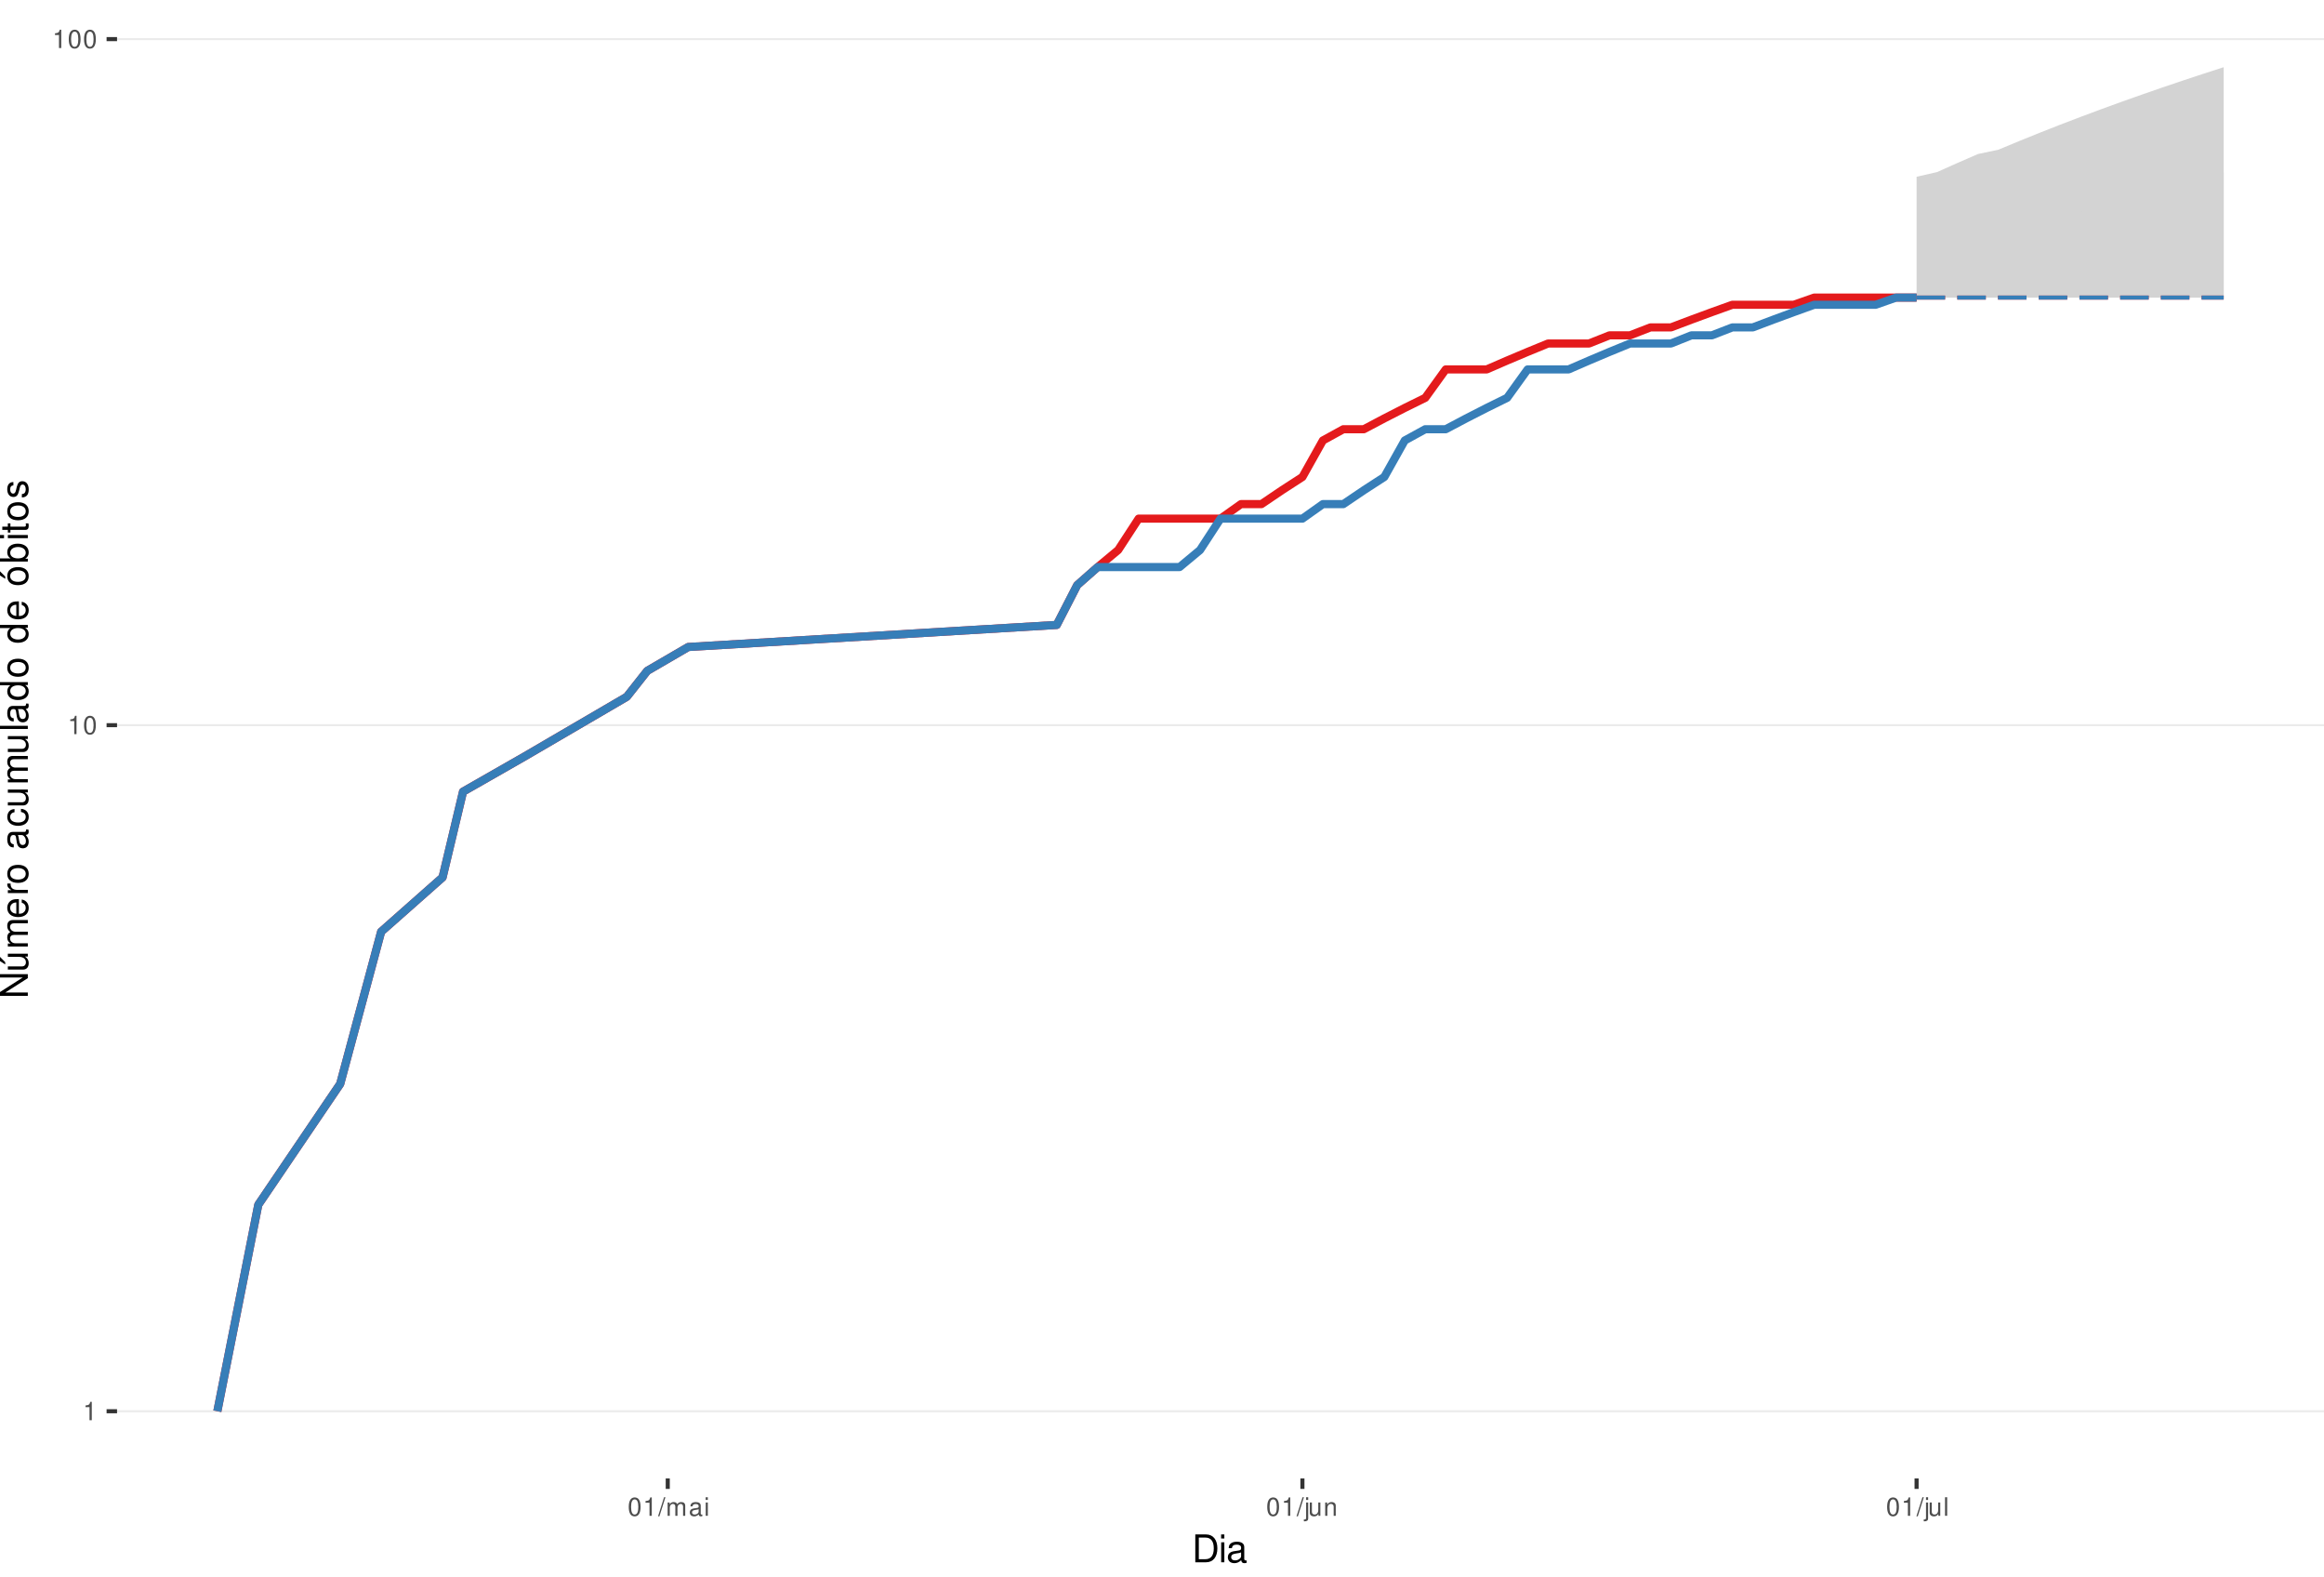
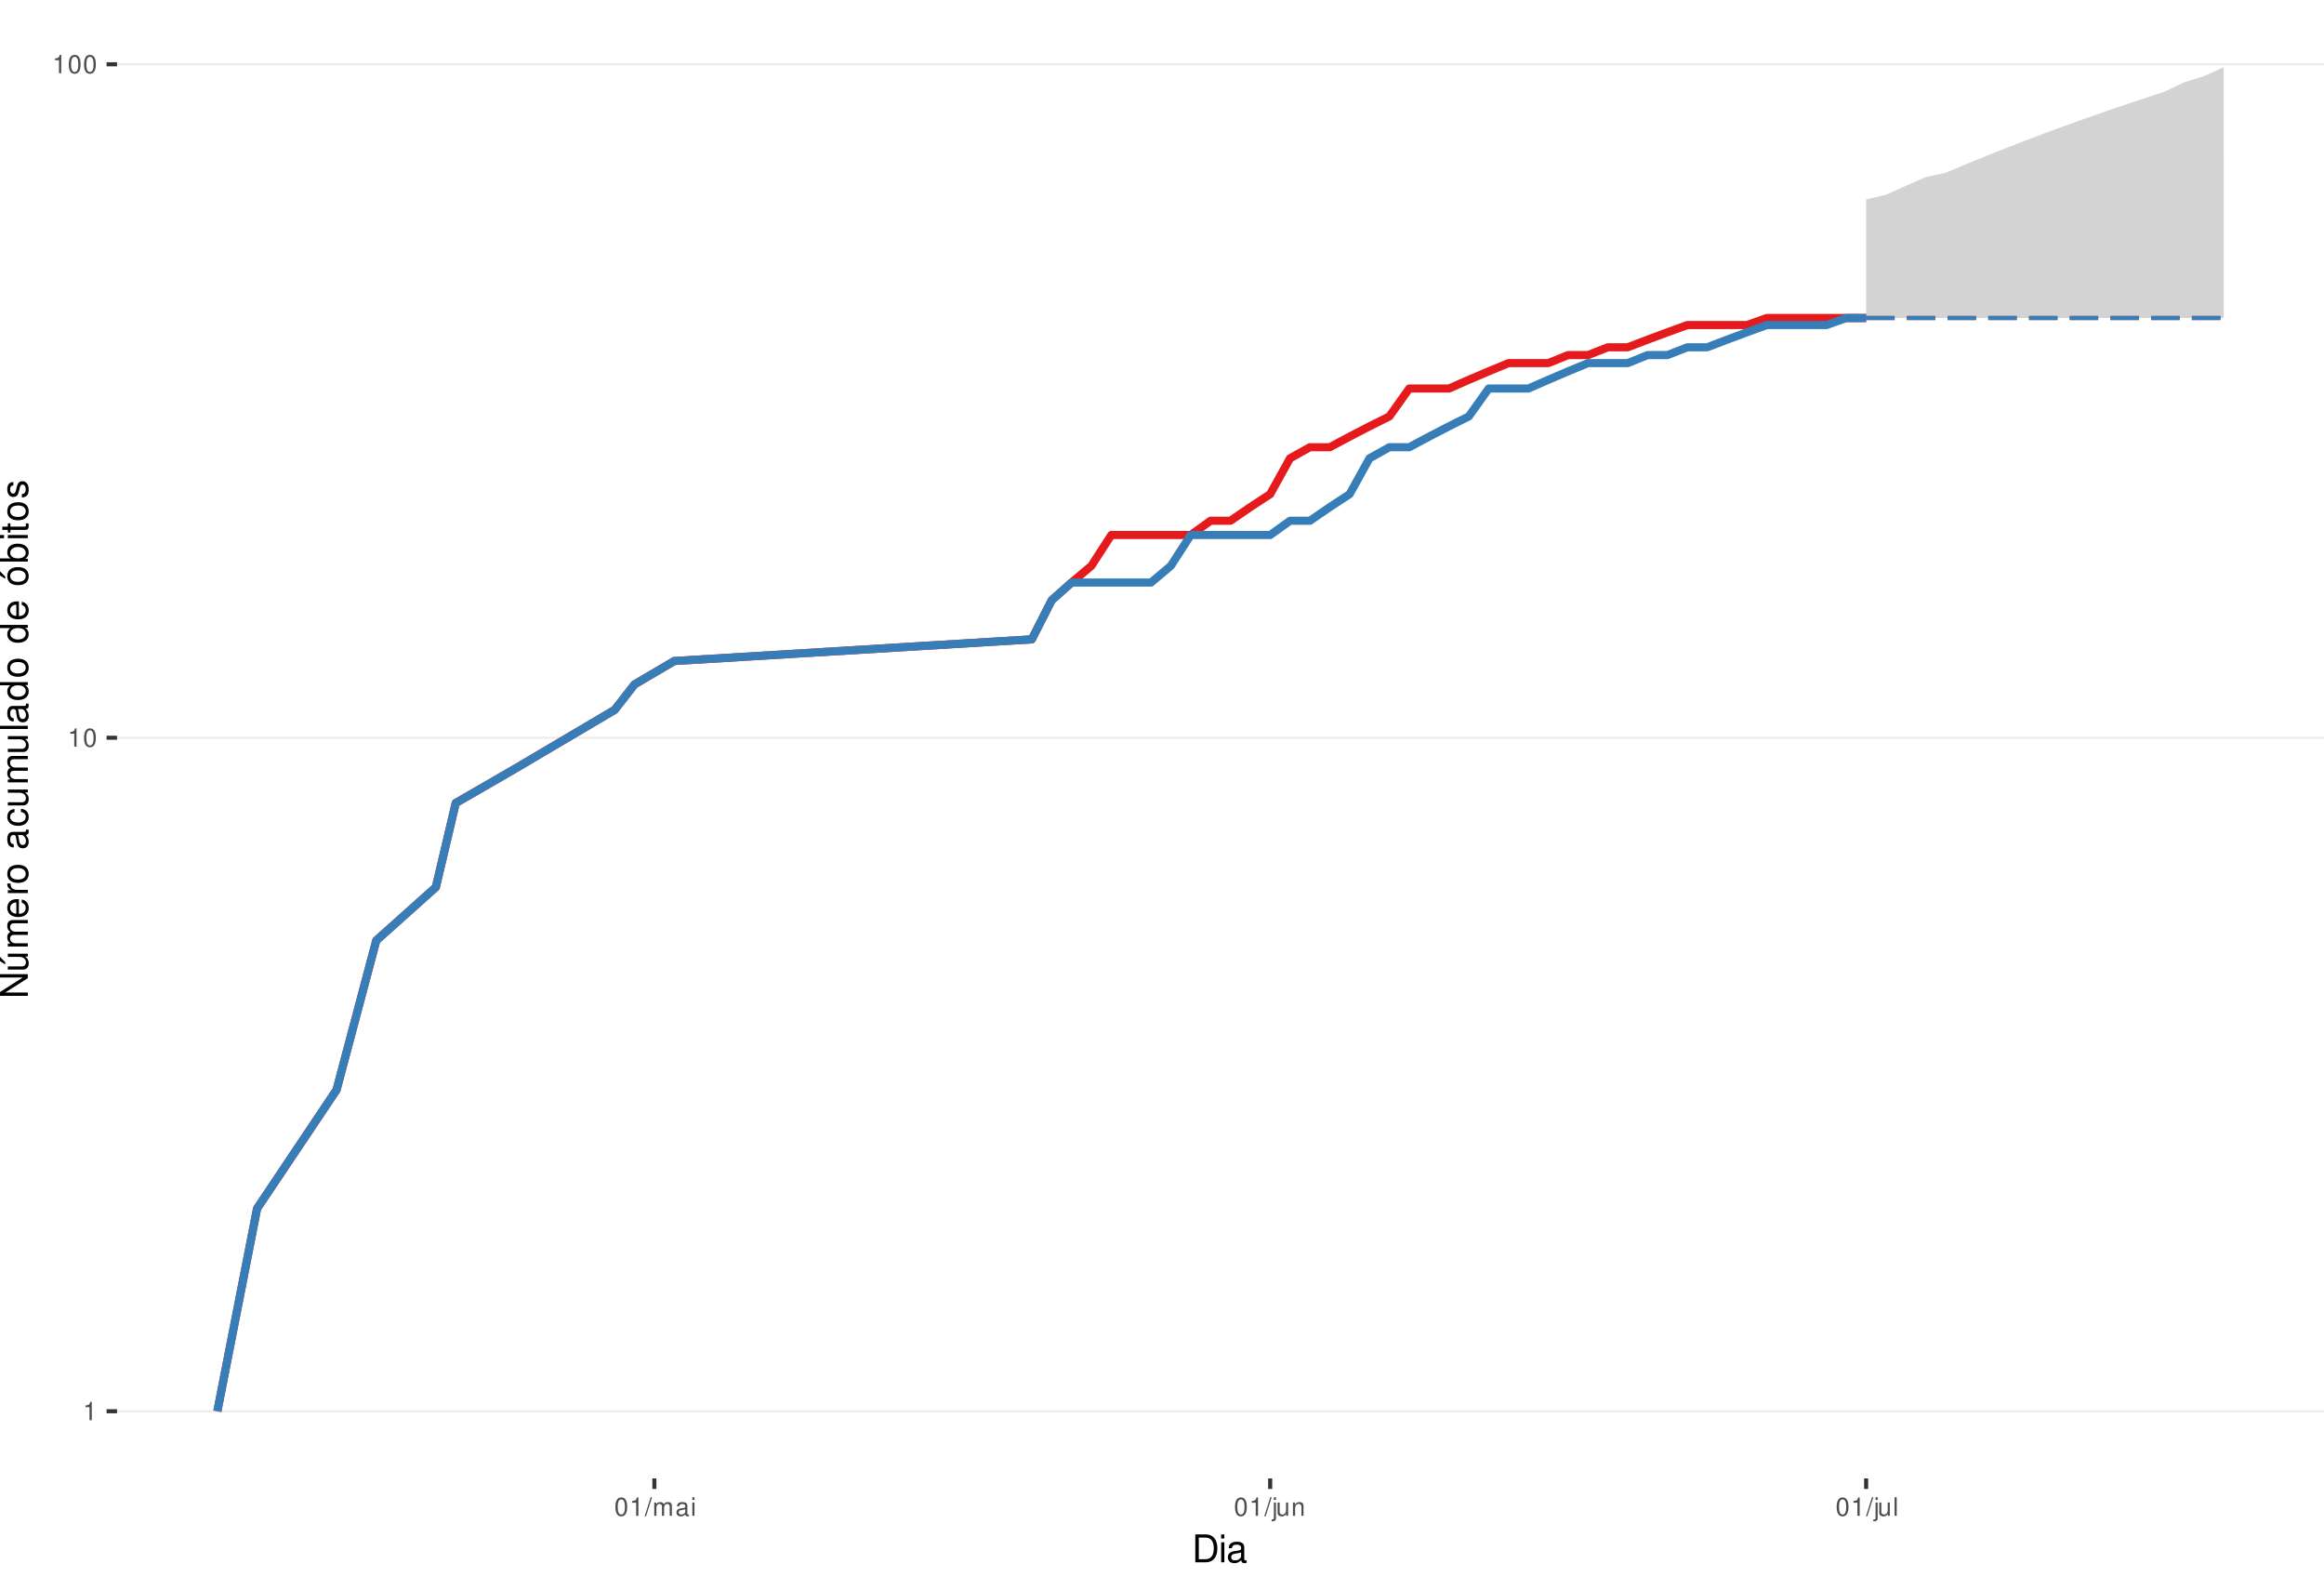
<svg xmlns="http://www.w3.org/2000/svg" xmlns:xlink="http://www.w3.org/1999/xlink" width="609pt" height="413pt" viewBox="0 0 609 413" version="1.1">
  <defs>
    <g>
      <symbol overflow="visible" id="glyph0-0">
        <path style="stroke:none;" d="" />
      </symbol>
      <symbol overflow="visible" id="glyph0-1">
        <path style="stroke:none;" d="M 1.719 -3.422 L 1.719 0 L 2.312 0 L 2.312 -4.812 L 1.922 -4.812 C 1.719 -4.078 1.578 -3.969 0.672 -3.859 L 0.672 -3.422 Z M 1.719 -3.422 " />
      </symbol>
      <symbol overflow="visible" id="glyph0-2">
        <path style="stroke:none;" d="M 1.828 -4.812 C 1.391 -4.812 0.984 -4.609 0.75 -4.281 C 0.438 -3.859 0.281 -3.219 0.281 -2.328 C 0.281 -0.703 0.812 0.156 1.828 0.156 C 2.828 0.156 3.375 -0.703 3.375 -2.297 C 3.375 -3.219 3.234 -3.844 2.922 -4.281 C 2.672 -4.625 2.281 -4.812 1.828 -4.812 Z M 1.828 -4.297 C 2.469 -4.297 2.781 -3.641 2.781 -2.344 C 2.781 -0.969 2.469 -0.328 1.812 -0.328 C 1.203 -0.328 0.891 -1 0.891 -2.328 C 0.891 -3.641 1.203 -4.297 1.828 -4.297 Z M 1.828 -4.297 " />
      </symbol>
      <symbol overflow="visible" id="glyph0-3">
        <path style="stroke:none;" d="M 1.531 -4.859 L -0.047 0.141 L 0.312 0.141 L 1.891 -4.859 Z M 1.531 -4.859 " />
      </symbol>
      <symbol overflow="visible" id="glyph0-4">
        <path style="stroke:none;" d="M 0.469 -3.484 L 0.469 0 L 1.031 0 L 1.031 -2.188 C 1.031 -2.703 1.391 -3.109 1.844 -3.109 C 2.25 -3.109 2.484 -2.844 2.484 -2.406 L 2.484 0 L 3.047 0 L 3.047 -2.188 C 3.047 -2.703 3.422 -3.109 3.875 -3.109 C 4.266 -3.109 4.516 -2.844 4.516 -2.406 L 4.516 0 L 5.078 0 L 5.078 -2.609 C 5.078 -3.234 4.719 -3.594 4.062 -3.594 C 3.594 -3.594 3.312 -3.453 2.984 -3.062 C 2.781 -3.422 2.5 -3.594 2.047 -3.594 C 1.578 -3.594 1.266 -3.422 0.984 -3 L 0.984 -3.484 Z M 0.469 -3.484 " />
      </symbol>
      <symbol overflow="visible" id="glyph0-5">
        <path style="stroke:none;" d="M 3.562 -0.328 C 3.5 -0.312 3.469 -0.312 3.438 -0.312 C 3.25 -0.312 3.141 -0.406 3.141 -0.578 L 3.141 -2.641 C 3.141 -3.25 2.688 -3.594 1.828 -3.594 C 1.312 -3.594 0.906 -3.438 0.672 -3.188 C 0.516 -3 0.453 -2.797 0.438 -2.453 L 0.984 -2.453 C 1.031 -2.875 1.297 -3.078 1.812 -3.078 C 2.312 -3.078 2.594 -2.891 2.594 -2.562 L 2.594 -2.406 C 2.578 -2.172 2.469 -2.078 2.016 -2.031 C 1.219 -1.922 1.109 -1.891 0.891 -1.812 C 0.484 -1.641 0.281 -1.328 0.281 -0.875 C 0.281 -0.25 0.719 0.156 1.422 0.156 C 1.859 0.156 2.219 0 2.609 -0.359 C 2.656 0 2.828 0.156 3.188 0.156 C 3.297 0.156 3.375 0.141 3.562 0.094 Z M 2.594 -1.094 C 2.594 -0.906 2.531 -0.797 2.375 -0.641 C 2.141 -0.438 1.875 -0.328 1.547 -0.328 C 1.109 -0.328 0.859 -0.547 0.859 -0.891 C 0.859 -1.266 1.094 -1.438 1.703 -1.531 C 2.297 -1.609 2.406 -1.641 2.594 -1.719 Z M 2.594 -1.094 " />
      </symbol>
      <symbol overflow="visible" id="glyph0-6">
        <path style="stroke:none;" d="M 1 -3.484 L 0.453 -3.484 L 0.453 0 L 1 0 Z M 1 -4.859 L 0.438 -4.859 L 0.438 -4.156 L 1 -4.156 Z M 1 -4.859 " />
      </symbol>
      <symbol overflow="visible" id="glyph0-7">
        <path style="stroke:none;" d="M 0.469 -3.484 L 0.469 0.5 C 0.469 0.859 0.359 0.969 0.016 0.969 C -0.031 0.969 -0.047 0.969 -0.125 0.953 L -0.125 1.438 C -0.047 1.438 -0.016 1.453 0.062 1.453 C 0.688 1.453 1.016 1.203 1.016 0.719 L 1.016 -3.484 Z M 1.016 -4.859 L 0.469 -4.859 L 0.469 -4.156 L 1.016 -4.156 Z M 1.016 -4.859 " />
      </symbol>
      <symbol overflow="visible" id="glyph0-8">
        <path style="stroke:none;" d="M 3.203 0 L 3.203 -3.484 L 2.656 -3.484 L 2.656 -1.516 C 2.656 -0.797 2.281 -0.328 1.703 -0.328 C 1.266 -0.328 0.984 -0.594 0.984 -1.016 L 0.984 -3.484 L 0.438 -3.484 L 0.438 -0.797 C 0.438 -0.219 0.859 0.156 1.547 0.156 C 2.062 0.156 2.391 -0.031 2.703 -0.484 L 2.703 0 Z M 3.203 0 " />
      </symbol>
      <symbol overflow="visible" id="glyph0-9">
        <path style="stroke:none;" d="M 0.469 -3.484 L 0.469 0 L 1.031 0 L 1.031 -1.922 C 1.031 -2.641 1.391 -3.109 1.969 -3.109 C 2.406 -3.109 2.688 -2.828 2.688 -2.422 L 2.688 0 L 3.234 0 L 3.234 -2.641 C 3.234 -3.219 2.812 -3.594 2.141 -3.594 C 1.625 -3.594 1.281 -3.391 0.984 -2.906 L 0.984 -3.484 Z M 0.469 -3.484 " />
      </symbol>
      <symbol overflow="visible" id="glyph0-10">
        <path style="stroke:none;" d="M 1.016 -4.859 L 0.453 -4.859 L 0.453 0 L 1.016 0 Z M 1.016 -4.859 " />
      </symbol>
      <symbol overflow="visible" id="glyph1-0">
        <path style="stroke:none;" d="" />
      </symbol>
      <symbol overflow="visible" id="glyph1-1">
        <path style="stroke:none;" d="M 0.891 0 L 3.703 0 C 5.547 0 6.672 -1.375 6.672 -3.656 C 6.672 -5.906 5.547 -7.297 3.703 -7.297 L 0.891 -7.297 Z M 1.812 -0.812 L 1.812 -6.469 L 3.547 -6.469 C 4.984 -6.469 5.734 -5.5 5.734 -3.641 C 5.734 -1.797 4.984 -0.812 3.547 -0.812 Z M 1.812 -0.812 " />
      </symbol>
      <symbol overflow="visible" id="glyph1-2">
        <path style="stroke:none;" d="M 1.5 -5.234 L 0.672 -5.234 L 0.672 0 L 1.5 0 Z M 1.5 -7.297 L 0.656 -7.297 L 0.656 -6.234 L 1.5 -6.234 Z M 1.5 -7.297 " />
      </symbol>
      <symbol overflow="visible" id="glyph1-3">
        <path style="stroke:none;" d="M 5.344 -0.484 C 5.266 -0.469 5.219 -0.469 5.172 -0.469 C 4.875 -0.469 4.719 -0.625 4.719 -0.875 L 4.719 -3.953 C 4.719 -4.891 4.047 -5.391 2.75 -5.391 C 1.984 -5.391 1.375 -5.172 1.016 -4.781 C 0.766 -4.516 0.672 -4.203 0.656 -3.688 L 1.484 -3.688 C 1.562 -4.328 1.938 -4.625 2.719 -4.625 C 3.484 -4.625 3.891 -4.344 3.891 -3.844 L 3.891 -3.625 C 3.875 -3.266 3.703 -3.125 3.016 -3.047 C 1.844 -2.891 1.656 -2.844 1.344 -2.719 C 0.734 -2.453 0.422 -2 0.422 -1.312 C 0.422 -0.375 1.078 0.234 2.141 0.234 C 2.797 0.234 3.328 0 3.922 -0.547 C 3.984 0 4.234 0.234 4.781 0.234 C 4.953 0.234 5.062 0.203 5.344 0.141 Z M 3.891 -1.656 C 3.891 -1.375 3.812 -1.203 3.562 -0.969 C 3.219 -0.656 2.812 -0.5 2.312 -0.5 C 1.672 -0.5 1.297 -0.812 1.297 -1.344 C 1.297 -1.891 1.656 -2.172 2.547 -2.297 C 3.438 -2.422 3.609 -2.453 3.891 -2.594 Z M 3.891 -1.656 " />
      </symbol>
      <symbol overflow="visible" id="glyph2-0">
        <path style="stroke:none;" d="" />
      </symbol>
      <symbol overflow="visible" id="glyph2-1">
        <path style="stroke:none;" d="M -7.297 -6.453 L -7.297 -5.578 L -1.328 -5.578 L -7.297 -1.766 L -7.297 -0.766 L 0 -0.766 L 0 -1.641 L -5.906 -1.641 L 0 -5.406 L 0 -6.453 Z M -7.297 -6.453 " />
      </symbol>
      <symbol overflow="visible" id="glyph2-2">
        <path style="stroke:none;" d="M 0 -4.812 L -5.234 -4.812 L -5.234 -3.984 L -2.266 -3.984 C -1.203 -3.984 -0.5 -3.438 -0.5 -2.562 C -0.5 -1.906 -0.906 -1.484 -1.531 -1.484 L -5.234 -1.484 L -5.234 -0.656 L -1.203 -0.656 C -0.328 -0.656 0.234 -1.297 0.234 -2.312 C 0.234 -3.094 -0.047 -3.578 -0.734 -4.062 L 0 -4.062 Z M -7.406 -2.953 L -5.922 -2 L -5.922 -2.594 L -7.406 -4.094 Z M -7.406 -2.953 " />
      </symbol>
      <symbol overflow="visible" id="glyph2-3">
        <path style="stroke:none;" d="M -5.234 -0.703 L 0 -0.703 L 0 -1.547 L -3.297 -1.547 C -4.047 -1.547 -4.656 -2.094 -4.656 -2.766 C -4.656 -3.391 -4.281 -3.734 -3.609 -3.734 L 0 -3.734 L 0 -4.578 L -3.297 -4.578 C -4.047 -4.578 -4.656 -5.125 -4.656 -5.812 C -4.656 -6.422 -4.266 -6.781 -3.609 -6.781 L 0 -6.781 L 0 -7.625 L -3.938 -7.625 C -4.875 -7.625 -5.391 -7.078 -5.391 -6.094 C -5.391 -5.406 -5.188 -4.984 -4.594 -4.484 C -5.156 -4.188 -5.391 -3.766 -5.391 -3.078 C -5.391 -2.375 -5.125 -1.906 -4.5 -1.469 L -5.234 -1.469 Z M -5.234 -0.703 " />
      </symbol>
      <symbol overflow="visible" id="glyph2-4">
        <path style="stroke:none;" d="M -2.344 -5.125 C -3.141 -5.125 -3.625 -5.062 -4.016 -4.922 C -4.875 -4.578 -5.391 -3.781 -5.391 -2.797 C -5.391 -1.344 -4.281 -0.406 -2.547 -0.406 C -0.812 -0.406 0.234 -1.297 0.234 -2.781 C 0.234 -3.984 -0.453 -4.812 -1.594 -5.016 L -1.594 -4.188 C -0.906 -3.953 -0.547 -3.484 -0.547 -2.812 C -0.547 -2.281 -0.781 -1.828 -1.219 -1.547 C -1.516 -1.344 -1.812 -1.281 -2.344 -1.266 Z M -3.016 -1.297 C -3.984 -1.359 -4.625 -1.953 -4.625 -2.797 C -4.625 -3.641 -3.953 -4.234 -3.016 -4.234 Z M -3.016 -1.297 " />
      </symbol>
      <symbol overflow="visible" id="glyph2-5">
        <path style="stroke:none;" d="M -5.234 -0.688 L 0 -0.688 L 0 -1.531 L -2.719 -1.531 C -3.984 -1.547 -4.547 -2.062 -4.516 -3.203 L -5.359 -3.203 C -5.375 -3.062 -5.391 -2.984 -5.391 -2.891 C -5.391 -2.344 -5.062 -1.938 -4.297 -1.453 L -5.234 -1.453 Z M -5.234 -0.688 " />
      </symbol>
      <symbol overflow="visible" id="glyph2-6">
        <path style="stroke:none;" d="M -5.391 -2.719 C -5.391 -1.234 -4.344 -0.359 -2.578 -0.359 C -0.812 -0.359 0.234 -1.234 0.234 -2.734 C 0.234 -4.203 -0.812 -5.094 -2.547 -5.094 C -4.359 -5.094 -5.391 -4.234 -5.391 -2.719 Z M -4.625 -2.734 C -4.625 -3.672 -3.844 -4.234 -2.547 -4.234 C -1.312 -4.234 -0.547 -3.656 -0.547 -2.734 C -0.547 -1.797 -1.312 -1.234 -2.578 -1.234 C -3.844 -1.234 -4.625 -1.797 -4.625 -2.734 Z M -4.625 -2.734 " />
      </symbol>
      <symbol overflow="visible" id="glyph2-7">
        <path style="stroke:none;" d="" />
      </symbol>
      <symbol overflow="visible" id="glyph2-8">
        <path style="stroke:none;" d="M -0.484 -5.344 C -0.469 -5.266 -0.469 -5.219 -0.469 -5.172 C -0.469 -4.875 -0.625 -4.719 -0.875 -4.719 L -3.953 -4.719 C -4.891 -4.719 -5.391 -4.047 -5.391 -2.75 C -5.391 -1.984 -5.172 -1.375 -4.781 -1.016 C -4.516 -0.766 -4.203 -0.672 -3.688 -0.656 L -3.688 -1.484 C -4.328 -1.562 -4.625 -1.938 -4.625 -2.719 C -4.625 -3.484 -4.344 -3.891 -3.844 -3.891 L -3.625 -3.891 C -3.266 -3.875 -3.125 -3.703 -3.047 -3.016 C -2.891 -1.844 -2.844 -1.656 -2.719 -1.344 C -2.453 -0.734 -2 -0.422 -1.312 -0.422 C -0.375 -0.422 0.234 -1.078 0.234 -2.141 C 0.234 -2.797 0 -3.328 -0.547 -3.922 C 0 -3.984 0.234 -4.234 0.234 -4.781 C 0.234 -4.953 0.203 -5.062 0.141 -5.344 Z M -1.656 -3.891 C -1.375 -3.891 -1.203 -3.812 -0.969 -3.562 C -0.656 -3.219 -0.5 -2.812 -0.5 -2.312 C -0.5 -1.672 -0.812 -1.297 -1.344 -1.297 C -1.891 -1.297 -2.172 -1.656 -2.297 -2.547 C -2.422 -3.438 -2.453 -3.609 -2.594 -3.891 Z M -1.656 -3.891 " />
      </symbol>
      <symbol overflow="visible" id="glyph2-9">
        <path style="stroke:none;" d="M -3.484 -4.703 C -3.984 -4.672 -4.312 -4.562 -4.609 -4.359 C -5.094 -4 -5.391 -3.375 -5.391 -2.641 C -5.391 -1.219 -4.266 -0.312 -2.531 -0.312 C -0.844 -0.312 0.234 -1.203 0.234 -2.625 C 0.234 -3.875 -0.516 -4.672 -1.797 -4.766 L -1.797 -3.938 C -0.953 -3.797 -0.547 -3.359 -0.547 -2.656 C -0.547 -1.734 -1.297 -1.188 -2.531 -1.188 C -3.844 -1.188 -4.625 -1.719 -4.625 -2.625 C -4.625 -3.328 -4.203 -3.766 -3.484 -3.875 Z M -3.484 -4.703 " />
      </symbol>
      <symbol overflow="visible" id="glyph2-10">
        <path style="stroke:none;" d="M 0 -4.812 L -5.234 -4.812 L -5.234 -3.984 L -2.266 -3.984 C -1.203 -3.984 -0.5 -3.438 -0.5 -2.562 C -0.5 -1.906 -0.906 -1.484 -1.531 -1.484 L -5.234 -1.484 L -5.234 -0.656 L -1.203 -0.656 C -0.328 -0.656 0.234 -1.297 0.234 -2.312 C 0.234 -3.094 -0.047 -3.578 -0.734 -4.062 L 0 -4.062 Z M 0 -4.812 " />
      </symbol>
      <symbol overflow="visible" id="glyph2-11">
        <path style="stroke:none;" d="M -7.297 -1.516 L -7.297 -0.688 L 0 -0.688 L 0 -1.516 Z M -7.297 -1.516 " />
      </symbol>
      <symbol overflow="visible" id="glyph2-12">
        <path style="stroke:none;" d="M -7.297 -4.953 L -7.297 -4.125 L -4.578 -4.125 C -5.109 -3.766 -5.391 -3.203 -5.391 -2.516 C -5.391 -1.156 -4.297 -0.266 -2.625 -0.266 C -0.859 -0.266 0.234 -1.125 0.234 -2.547 C 0.234 -3.266 -0.047 -3.766 -0.688 -4.203 L 0 -4.203 L 0 -4.953 Z M -4.609 -2.656 C -4.609 -3.547 -3.812 -4.125 -2.562 -4.125 C -1.344 -4.125 -0.547 -3.547 -0.547 -2.656 C -0.547 -1.734 -1.359 -1.125 -2.578 -1.125 C -3.797 -1.125 -4.609 -1.734 -4.609 -2.656 Z M -4.609 -2.656 " />
      </symbol>
      <symbol overflow="visible" id="glyph2-13">
        <path style="stroke:none;" d="M -5.391 -2.719 C -5.391 -1.234 -4.344 -0.359 -2.578 -0.359 C -0.812 -0.359 0.234 -1.234 0.234 -2.734 C 0.234 -4.203 -0.812 -5.094 -2.547 -5.094 C -4.359 -5.094 -5.391 -4.234 -5.391 -2.719 Z M -4.625 -2.734 C -4.625 -3.672 -3.844 -4.234 -2.547 -4.234 C -1.312 -4.234 -0.547 -3.656 -0.547 -2.734 C -0.547 -1.797 -1.312 -1.234 -2.578 -1.234 C -3.844 -1.234 -4.625 -1.797 -4.625 -2.734 Z M -7.406 -2.984 L -5.922 -2.016 L -5.922 -2.625 L -7.406 -4.109 Z M -7.406 -2.984 " />
      </symbol>
      <symbol overflow="visible" id="glyph2-14">
        <path style="stroke:none;" d="M -7.297 -0.547 L 0 -0.547 L 0 -1.297 L -0.672 -1.297 C -0.062 -1.688 0.234 -2.219 0.234 -2.953 C 0.234 -4.328 -0.906 -5.234 -2.641 -5.234 C -4.344 -5.234 -5.391 -4.375 -5.391 -2.984 C -5.391 -2.266 -5.125 -1.766 -4.531 -1.375 L -7.297 -1.375 Z M -4.609 -2.828 C -4.609 -3.766 -3.797 -4.359 -2.547 -4.359 C -1.359 -4.359 -0.547 -3.734 -0.547 -2.828 C -0.547 -1.938 -1.344 -1.375 -2.578 -1.375 C -3.812 -1.375 -4.609 -1.938 -4.609 -2.828 Z M -4.609 -2.828 " />
      </symbol>
      <symbol overflow="visible" id="glyph2-15">
        <path style="stroke:none;" d="M -5.234 -1.5 L -5.234 -0.672 L 0 -0.672 L 0 -1.5 Z M -7.297 -1.5 L -7.297 -0.656 L -6.234 -0.656 L -6.234 -1.5 Z M -7.297 -1.5 " />
      </symbol>
      <symbol overflow="visible" id="glyph2-16">
        <path style="stroke:none;" d="M -5.234 -2.547 L -5.234 -1.688 L -6.688 -1.688 L -6.688 -0.844 L -5.234 -0.844 L -5.234 -0.141 L -4.562 -0.141 L -4.562 -0.844 L -0.594 -0.844 C -0.062 -0.844 0.234 -1.203 0.234 -1.859 C 0.234 -2.078 0.203 -2.266 0.156 -2.547 L -0.547 -2.547 C -0.516 -2.422 -0.5 -2.312 -0.5 -2.141 C -0.5 -1.781 -0.594 -1.688 -0.969 -1.688 L -4.562 -1.688 L -4.562 -2.547 Z M -5.234 -2.547 " />
      </symbol>
      <symbol overflow="visible" id="glyph2-17">
        <path style="stroke:none;" d="M -3.781 -4.375 C -4.812 -4.375 -5.391 -3.688 -5.391 -2.484 C -5.391 -1.266 -4.766 -0.469 -3.797 -0.469 C -2.969 -0.469 -2.578 -0.891 -2.281 -2.125 L -2.094 -2.906 C -1.953 -3.484 -1.734 -3.719 -1.375 -3.719 C -0.875 -3.719 -0.547 -3.234 -0.547 -2.5 C -0.547 -2.047 -0.672 -1.672 -0.891 -1.453 C -1.047 -1.328 -1.188 -1.266 -1.562 -1.219 L -1.562 -0.344 C -0.344 -0.375 0.234 -1.062 0.234 -2.438 C 0.234 -3.75 -0.422 -4.594 -1.438 -4.594 C -2.203 -4.594 -2.641 -4.156 -2.891 -3.109 L -3.078 -2.312 C -3.234 -1.625 -3.453 -1.344 -3.828 -1.344 C -4.312 -1.344 -4.625 -1.766 -4.625 -2.453 C -4.625 -3.125 -4.328 -3.484 -3.781 -3.5 Z M -3.781 -4.375 " />
      </symbol>
    </g>
    <clipPath id="clip1">
      <path d="M 30.672 0 L 609 0 L 609 387.328 L 30.672 387.328 Z M 30.672 0 " />
    </clipPath>
    <clipPath id="clip2">
      <path d="M 30.672 369 L 609 369 L 609 370 L 30.672 370 Z M 30.672 369 " />
    </clipPath>
    <clipPath id="clip3">
-       <path d="M 30.672 189 L 609 189 L 609 191 L 30.672 191 Z M 30.672 189 " />
+       <path d="M 30.672 193 L 609 193 L 609 194 L 30.672 194 Z M 30.672 193 " />
    </clipPath>
    <clipPath id="clip4">
-       <path d="M 30.672 9 L 609 9 L 609 11 L 30.672 11 Z M 30.672 9 " />
+       <path d="M 30.672 16 L 609 16 L 609 18 L 30.672 18 Z M 30.672 16 " />
    </clipPath>
  </defs>
  <g id="surface46">
    <rect x="0" y="0" width="609" height="413" style="fill:rgb(100%,100%,100%);fill-opacity:1;stroke:none;" />
    <rect x="0" y="0" width="609" height="413" style="fill:rgb(100%,100%,100%);fill-opacity:1;stroke:none;" />
    <path style="fill:none;stroke-width:1.067;stroke-linecap:round;stroke-linejoin:round;stroke:rgb(100%,100%,100%);stroke-opacity:1;stroke-miterlimit:10;" d="M 0 413 L 609 413 L 609 0 L 0 0 Z M 0 413 " />
    <g clip-path="url(#clip1)" clip-rule="nonzero">
      <path style=" stroke:none;fill-rule:nonzero;fill:rgb(100%,100%,100%);fill-opacity:1;" d="M 30.672 387.328 L 609 387.328 L 609 0 L 30.672 0 Z M 30.672 387.328 " />
    </g>
    <g clip-path="url(#clip2)" clip-rule="nonzero">
      <path style="fill:none;stroke-width:0.533;stroke-linecap:butt;stroke-linejoin:round;stroke:rgb(92.157%,92.157%,92.157%);stroke-opacity:1;stroke-miterlimit:10;" d="M 30.672 369.723 L 609 369.723 " />
    </g>
    <g clip-path="url(#clip3)" clip-rule="nonzero">
-       <path style="fill:none;stroke-width:0.533;stroke-linecap:butt;stroke-linejoin:round;stroke:rgb(92.157%,92.157%,92.157%);stroke-opacity:1;stroke-miterlimit:10;" d="M 30.672 189.984 L 609 189.984 " />
+       <path style="fill:none;stroke-width:0.533;stroke-linecap:butt;stroke-linejoin:round;stroke:rgb(92.157%,92.157%,92.157%);stroke-opacity:1;stroke-miterlimit:10;" d="M 30.672 193.281 L 609 193.281 " />
    </g>
    <g clip-path="url(#clip4)" clip-rule="nonzero">
-       <path style="fill:none;stroke-width:0.533;stroke-linecap:butt;stroke-linejoin:round;stroke:rgb(92.157%,92.157%,92.157%);stroke-opacity:1;stroke-miterlimit:10;" d="M 30.672 10.242 L 609 10.242 " />
-     </g>
-     <path style=" stroke:none;fill-rule:nonzero;fill:rgb(82.745%,82.745%,82.745%);fill-opacity:1;" d="M 502.238 46.309 L 507.605 45.082 L 512.969 42.68 L 518.336 40.348 L 523.699 39.211 L 529.062 36.98 L 534.43 34.809 L 539.793 32.699 L 545.16 30.645 L 550.523 28.645 L 555.887 26.691 L 561.254 24.789 L 566.617 22.93 L 571.984 21.113 L 577.348 19.34 L 582.711 17.605 L 582.711 77.961 L 502.238 77.961 Z M 502.238 46.309 " />
-     <path style=" stroke:none;fill-rule:nonzero;fill:rgb(82.745%,82.745%,82.745%);fill-opacity:1;" d="M 502.238 77.961 L 507.605 74.328 L 512.969 72.574 L 518.336 69.18 L 523.699 65.93 L 529.062 62.805 L 534.43 61.289 L 539.793 58.344 L 545.16 55.504 L 550.523 54.121 L 555.887 51.43 L 561.254 50.117 L 566.617 47.559 L 571.984 46.309 L 577.348 45.082 L 582.711 45.082 L 582.711 77.961 Z M 502.238 77.961 " />
-     <path style="fill:none;stroke-width:2.134;stroke-linecap:butt;stroke-linejoin:round;stroke:rgb(89.412%,10.196%,10.98%);stroke-opacity:1;stroke-miterlimit:10;" d="M 56.957 369.723 L 67.688 315.617 L 89.148 283.965 L 99.879 244.09 L 115.973 229.859 L 121.336 207.402 L 137.43 198.207 L 164.254 182.543 L 169.621 175.75 L 180.352 169.504 L 276.918 163.719 L 282.281 153.297 L 287.648 148.562 L 293.012 144.102 L 298.375 135.875 L 319.836 135.875 L 325.199 132.066 L 330.566 132.066 L 335.93 128.438 L 341.297 124.965 L 346.66 115.395 L 352.023 112.449 L 357.391 112.449 L 362.754 109.613 L 368.117 106.871 L 373.484 104.227 L 378.848 96.785 L 389.578 96.785 L 394.941 94.457 L 400.309 92.191 L 405.672 89.992 L 416.402 89.992 L 421.766 87.855 L 427.133 87.855 L 432.496 85.773 L 437.863 85.773 L 443.227 83.746 L 448.59 81.77 L 453.957 79.844 L 470.051 79.844 L 475.414 77.961 L 502.238 77.961 " />
-     <path style="fill:none;stroke-width:1.067;stroke-linecap:butt;stroke-linejoin:round;stroke:rgb(89.412%,10.196%,10.98%);stroke-opacity:1;stroke-dasharray:7.469,3.201;stroke-miterlimit:10;" d="M 502.238 77.961 L 582.711 77.961 " />
-     <path style="fill:none;stroke-width:2.134;stroke-linecap:butt;stroke-linejoin:round;stroke:rgb(21.569%,49.412%,72.157%);stroke-opacity:1;stroke-miterlimit:10;" d="M 56.957 369.723 L 67.688 315.617 L 89.148 283.965 L 99.879 244.09 L 115.973 229.859 L 121.336 207.402 L 137.43 198.207 L 164.254 182.543 L 169.621 175.75 L 180.352 169.504 L 276.918 163.719 L 282.281 153.297 L 287.648 148.562 L 309.105 148.562 L 314.473 144.102 L 319.836 135.875 L 341.297 135.875 L 346.66 132.066 L 352.023 132.066 L 357.391 128.438 L 362.754 124.965 L 368.117 115.395 L 373.484 112.449 L 378.848 112.449 L 384.215 109.613 L 389.578 106.871 L 394.941 104.227 L 400.309 96.785 L 411.039 96.785 L 416.402 94.457 L 421.766 92.191 L 427.133 89.992 L 437.863 89.992 L 443.227 87.855 L 448.59 87.855 L 453.957 85.773 L 459.32 85.773 L 464.688 83.746 L 470.051 81.77 L 475.414 79.844 L 491.512 79.844 L 496.875 77.961 L 502.238 77.961 " />
-     <path style="fill:none;stroke-width:1.067;stroke-linecap:butt;stroke-linejoin:round;stroke:rgb(21.569%,49.412%,72.157%);stroke-opacity:1;stroke-dasharray:7.469,3.201;stroke-miterlimit:10;" d="M 502.238 77.961 L 582.711 77.961 " />
+       <path style="fill:none;stroke-width:0.533;stroke-linecap:butt;stroke-linejoin:round;stroke:rgb(92.157%,92.157%,92.157%);stroke-opacity:1;stroke-miterlimit:10;" d="M 30.672 16.836 L 609 16.836 " />
+     </g>
+     <path style=" stroke:none;fill-rule:nonzero;fill:rgb(82.745%,82.745%,82.745%);fill-opacity:1;" d="M 489.016 52.242 L 494.219 51.035 L 499.426 48.676 L 504.629 46.387 L 509.836 45.27 L 515.043 43.082 L 520.246 40.953 L 525.453 38.879 L 530.656 36.863 L 535.863 34.898 L 541.07 32.984 L 546.273 31.113 L 551.48 29.289 L 556.684 27.508 L 561.891 25.766 L 567.098 24.062 L 572.301 21.578 L 577.508 19.965 L 582.711 17.605 L 582.711 83.312 L 489.016 83.312 Z M 489.016 52.242 " />
+     <path style=" stroke:none;fill-rule:nonzero;fill:rgb(82.745%,82.745%,82.745%);fill-opacity:1;" d="M 489.016 83.312 L 494.219 79.746 L 499.426 76.34 L 504.629 73.078 L 509.836 71.5 L 515.043 68.434 L 520.246 65.484 L 525.453 62.648 L 530.656 59.91 L 535.863 57.266 L 541.07 55.98 L 546.273 53.469 L 551.48 51.035 L 556.684 48.676 L 561.891 47.523 L 567.098 45.27 L 572.301 44.168 L 577.508 43.082 L 582.711 42.008 L 582.711 83.312 Z M 489.016 83.312 " />
+     <path style="fill:none;stroke-width:2.134;stroke-linecap:butt;stroke-linejoin:round;stroke:rgb(89.412%,10.196%,10.98%);stroke-opacity:1;stroke-miterlimit:10;" d="M 56.957 369.723 L 67.371 316.609 L 88.191 285.539 L 98.602 246.395 L 114.219 232.422 L 119.426 210.379 L 135.043 201.352 L 161.07 185.977 L 166.273 179.309 L 176.684 173.176 L 270.383 167.496 L 275.59 157.262 L 280.793 152.617 L 286 148.238 L 291.207 140.164 L 312.027 140.164 L 317.234 136.426 L 322.438 136.426 L 327.645 132.859 L 332.848 129.453 L 338.055 120.059 L 343.262 117.168 L 348.465 117.168 L 353.672 114.383 L 358.875 111.691 L 364.082 109.094 L 369.289 101.789 L 379.699 101.789 L 384.902 99.504 L 390.109 97.281 L 395.316 95.125 L 405.727 95.125 L 410.93 93.023 L 416.137 93.023 L 421.344 90.98 L 426.547 90.98 L 431.754 88.988 L 436.957 87.051 L 442.164 85.156 L 457.781 85.156 L 462.984 83.312 L 489.016 83.312 " />
+     <path style="fill:none;stroke-width:1.067;stroke-linecap:butt;stroke-linejoin:round;stroke:rgb(89.412%,10.196%,10.98%);stroke-opacity:1;stroke-dasharray:7.469,3.201;stroke-miterlimit:10;" d="M 489.016 83.312 L 582.711 83.312 " />
+     <path style="fill:none;stroke-width:2.134;stroke-linecap:butt;stroke-linejoin:round;stroke:rgb(21.569%,49.412%,72.157%);stroke-opacity:1;stroke-miterlimit:10;" d="M 56.957 369.723 L 67.371 316.609 L 88.191 285.539 L 98.602 246.395 L 114.219 232.422 L 119.426 210.379 L 135.043 201.352 L 161.07 185.977 L 166.273 179.309 L 176.684 173.176 L 270.383 167.496 L 275.59 157.262 L 280.793 152.617 L 301.617 152.617 L 306.82 148.238 L 312.027 140.164 L 332.848 140.164 L 338.055 136.426 L 343.262 136.426 L 348.465 132.859 L 353.672 129.453 L 358.875 120.059 L 364.082 117.168 L 369.289 117.168 L 374.492 114.383 L 379.699 111.691 L 384.902 109.094 L 390.109 101.789 L 400.52 101.789 L 405.727 99.504 L 410.93 97.281 L 416.137 95.125 L 426.547 95.125 L 431.754 93.023 L 436.957 93.023 L 442.164 90.98 L 447.371 90.98 L 452.574 88.988 L 457.781 87.051 L 462.984 85.156 L 478.602 85.156 L 483.809 83.312 L 489.016 83.312 " />
+     <path style="fill:none;stroke-width:1.067;stroke-linecap:butt;stroke-linejoin:round;stroke:rgb(21.569%,49.412%,72.157%);stroke-opacity:1;stroke-dasharray:7.469,3.201;stroke-miterlimit:10;" d="M 489.016 83.312 L 582.711 83.312 " />
    <g style="fill:rgb(30.196%,30.196%,30.196%);fill-opacity:1;">
      <use xlink:href="#glyph0-1" x="21.738" y="372.07" />
    </g>
    <g style="fill:rgb(30.196%,30.196%,30.196%);fill-opacity:1;">
-       <use xlink:href="#glyph0-1" x="17.738" y="192.332" />
-       <use xlink:href="#glyph0-2" x="21.738" y="192.332" />
-     </g>
-     <g style="fill:rgb(30.196%,30.196%,30.196%);fill-opacity:1;">
-       <use xlink:href="#glyph0-1" x="13.738" y="12.59" />
-       <use xlink:href="#glyph0-2" x="17.738" y="12.59" />
-       <use xlink:href="#glyph0-2" x="21.738" y="12.59" />
+       <use xlink:href="#glyph0-1" x="17.738" y="195.629" />
+       <use xlink:href="#glyph0-2" x="21.738" y="195.629" />
+     </g>
+     <g style="fill:rgb(30.196%,30.196%,30.196%);fill-opacity:1;">
+       <use xlink:href="#glyph0-1" x="13.738" y="19.184" />
+       <use xlink:href="#glyph0-2" x="17.738" y="19.184" />
+       <use xlink:href="#glyph0-2" x="21.738" y="19.184" />
    </g>
    <path style="fill:none;stroke-width:1.067;stroke-linecap:butt;stroke-linejoin:round;stroke:rgb(20%,20%,20%);stroke-opacity:1;stroke-miterlimit:10;" d="M 27.93 369.723 L 30.672 369.723 " />
-     <path style="fill:none;stroke-width:1.067;stroke-linecap:butt;stroke-linejoin:round;stroke:rgb(20%,20%,20%);stroke-opacity:1;stroke-miterlimit:10;" d="M 27.93 189.984 L 30.672 189.984 " />
-     <path style="fill:none;stroke-width:1.067;stroke-linecap:butt;stroke-linejoin:round;stroke:rgb(20%,20%,20%);stroke-opacity:1;stroke-miterlimit:10;" d="M 27.93 10.242 L 30.672 10.242 " />
-     <path style="fill:none;stroke-width:1.067;stroke-linecap:butt;stroke-linejoin:round;stroke:rgb(20%,20%,20%);stroke-opacity:1;stroke-miterlimit:10;" d="M 174.984 390.07 L 174.984 387.328 " />
-     <path style="fill:none;stroke-width:1.067;stroke-linecap:butt;stroke-linejoin:round;stroke:rgb(20%,20%,20%);stroke-opacity:1;stroke-miterlimit:10;" d="M 341.297 390.07 L 341.297 387.328 " />
-     <path style="fill:none;stroke-width:1.067;stroke-linecap:butt;stroke-linejoin:round;stroke:rgb(20%,20%,20%);stroke-opacity:1;stroke-miterlimit:10;" d="M 502.238 390.07 L 502.238 387.328 " />
-     <g style="fill:rgb(30.196%,30.196%,30.196%);fill-opacity:1;">
-       <use xlink:href="#glyph0-2" x="164.484" y="397.109" />
-       <use xlink:href="#glyph0-1" x="168.484" y="397.109" />
-       <use xlink:href="#glyph0-3" x="172.484" y="397.109" />
-       <use xlink:href="#glyph0-4" x="174.484" y="397.109" />
-       <use xlink:href="#glyph0-5" x="180.484" y="397.109" />
-       <use xlink:href="#glyph0-6" x="184.484" y="397.109" />
-     </g>
-     <g style="fill:rgb(30.196%,30.196%,30.196%);fill-opacity:1;">
-       <use xlink:href="#glyph0-2" x="331.797" y="397.109" />
-       <use xlink:href="#glyph0-1" x="335.797" y="397.109" />
-       <use xlink:href="#glyph0-3" x="339.797" y="397.109" />
-       <use xlink:href="#glyph0-7" x="341.797" y="397.109" />
-       <use xlink:href="#glyph0-8" x="342.797" y="397.109" />
-       <use xlink:href="#glyph0-9" x="346.797" y="397.109" />
-     </g>
-     <g style="fill:rgb(30.196%,30.196%,30.196%);fill-opacity:1;">
-       <use xlink:href="#glyph0-2" x="494.238" y="397.109" />
-       <use xlink:href="#glyph0-1" x="498.238" y="397.109" />
-       <use xlink:href="#glyph0-3" x="502.238" y="397.109" />
-       <use xlink:href="#glyph0-7" x="504.238" y="397.109" />
-       <use xlink:href="#glyph0-8" x="505.238" y="397.109" />
-       <use xlink:href="#glyph0-10" x="509.238" y="397.109" />
+     <path style="fill:none;stroke-width:1.067;stroke-linecap:butt;stroke-linejoin:round;stroke:rgb(20%,20%,20%);stroke-opacity:1;stroke-miterlimit:10;" d="M 27.93 193.281 L 30.672 193.281 " />
+     <path style="fill:none;stroke-width:1.067;stroke-linecap:butt;stroke-linejoin:round;stroke:rgb(20%,20%,20%);stroke-opacity:1;stroke-miterlimit:10;" d="M 27.93 16.836 L 30.672 16.836 " />
+     <path style="fill:none;stroke-width:1.067;stroke-linecap:butt;stroke-linejoin:round;stroke:rgb(20%,20%,20%);stroke-opacity:1;stroke-miterlimit:10;" d="M 171.48 390.07 L 171.48 387.328 " />
+     <path style="fill:none;stroke-width:1.067;stroke-linecap:butt;stroke-linejoin:round;stroke:rgb(20%,20%,20%);stroke-opacity:1;stroke-miterlimit:10;" d="M 332.848 390.07 L 332.848 387.328 " />
+     <path style="fill:none;stroke-width:1.067;stroke-linecap:butt;stroke-linejoin:round;stroke:rgb(20%,20%,20%);stroke-opacity:1;stroke-miterlimit:10;" d="M 489.016 390.07 L 489.016 387.328 " />
+     <g style="fill:rgb(30.196%,30.196%,30.196%);fill-opacity:1;">
+       <use xlink:href="#glyph0-2" x="160.98" y="397.109" />
+       <use xlink:href="#glyph0-1" x="164.98" y="397.109" />
+       <use xlink:href="#glyph0-3" x="168.98" y="397.109" />
+       <use xlink:href="#glyph0-4" x="170.98" y="397.109" />
+       <use xlink:href="#glyph0-5" x="176.98" y="397.109" />
+       <use xlink:href="#glyph0-6" x="180.98" y="397.109" />
+     </g>
+     <g style="fill:rgb(30.196%,30.196%,30.196%);fill-opacity:1;">
+       <use xlink:href="#glyph0-2" x="323.348" y="397.109" />
+       <use xlink:href="#glyph0-1" x="327.348" y="397.109" />
+       <use xlink:href="#glyph0-3" x="331.348" y="397.109" />
+       <use xlink:href="#glyph0-7" x="333.348" y="397.109" />
+       <use xlink:href="#glyph0-8" x="334.348" y="397.109" />
+       <use xlink:href="#glyph0-9" x="338.348" y="397.109" />
+     </g>
+     <g style="fill:rgb(30.196%,30.196%,30.196%);fill-opacity:1;">
+       <use xlink:href="#glyph0-2" x="481.016" y="397.109" />
+       <use xlink:href="#glyph0-1" x="485.016" y="397.109" />
+       <use xlink:href="#glyph0-3" x="489.016" y="397.109" />
+       <use xlink:href="#glyph0-7" x="491.016" y="397.109" />
+       <use xlink:href="#glyph0-8" x="492.016" y="397.109" />
+       <use xlink:href="#glyph0-10" x="496.016" y="397.109" />
    </g>
    <g style="fill:rgb(0%,0%,0%);fill-opacity:1;">
      <use xlink:href="#glyph1-1" x="312.336" y="409.29" />
      <use xlink:href="#glyph1-2" x="319.336" y="409.29" />
      <use xlink:href="#glyph1-3" x="321.336" y="409.29" />
    </g>
    <g style="fill:rgb(0%,0%,0%);fill-opacity:1;">
      <use xlink:href="#glyph2-1" x="7.29" y="261.664" />
      <use xlink:href="#glyph2-2" x="7.29" y="254.664" />
      <use xlink:href="#glyph2-3" x="7.29" y="248.664" />
      <use xlink:href="#glyph2-4" x="7.29" y="240.664" />
      <use xlink:href="#glyph2-5" x="7.29" y="234.664" />
      <use xlink:href="#glyph2-6" x="7.29" y="231.664" />
      <use xlink:href="#glyph2-7" x="7.29" y="225.664" />
      <use xlink:href="#glyph2-8" x="7.29" y="222.664" />
      <use xlink:href="#glyph2-9" x="7.29" y="216.664" />
      <use xlink:href="#glyph2-10" x="7.29" y="211.664" />
      <use xlink:href="#glyph2-3" x="7.29" y="205.664" />
      <use xlink:href="#glyph2-10" x="7.29" y="197.664" />
      <use xlink:href="#glyph2-11" x="7.29" y="191.664" />
      <use xlink:href="#glyph2-8" x="7.29" y="189.664" />
      <use xlink:href="#glyph2-12" x="7.29" y="183.664" />
      <use xlink:href="#glyph2-6" x="7.29" y="177.664" />
      <use xlink:href="#glyph2-7" x="7.29" y="171.664" />
      <use xlink:href="#glyph2-12" x="7.29" y="168.664" />
      <use xlink:href="#glyph2-4" x="7.29" y="162.664" />
      <use xlink:href="#glyph2-7" x="7.29" y="156.664" />
      <use xlink:href="#glyph2-13" x="7.29" y="153.664" />
      <use xlink:href="#glyph2-14" x="7.29" y="147.664" />
      <use xlink:href="#glyph2-15" x="7.29" y="141.664" />
      <use xlink:href="#glyph2-16" x="7.29" y="139.664" />
      <use xlink:href="#glyph2-6" x="7.29" y="136.664" />
      <use xlink:href="#glyph2-17" x="7.29" y="130.664" />
    </g>
  </g>
</svg>
